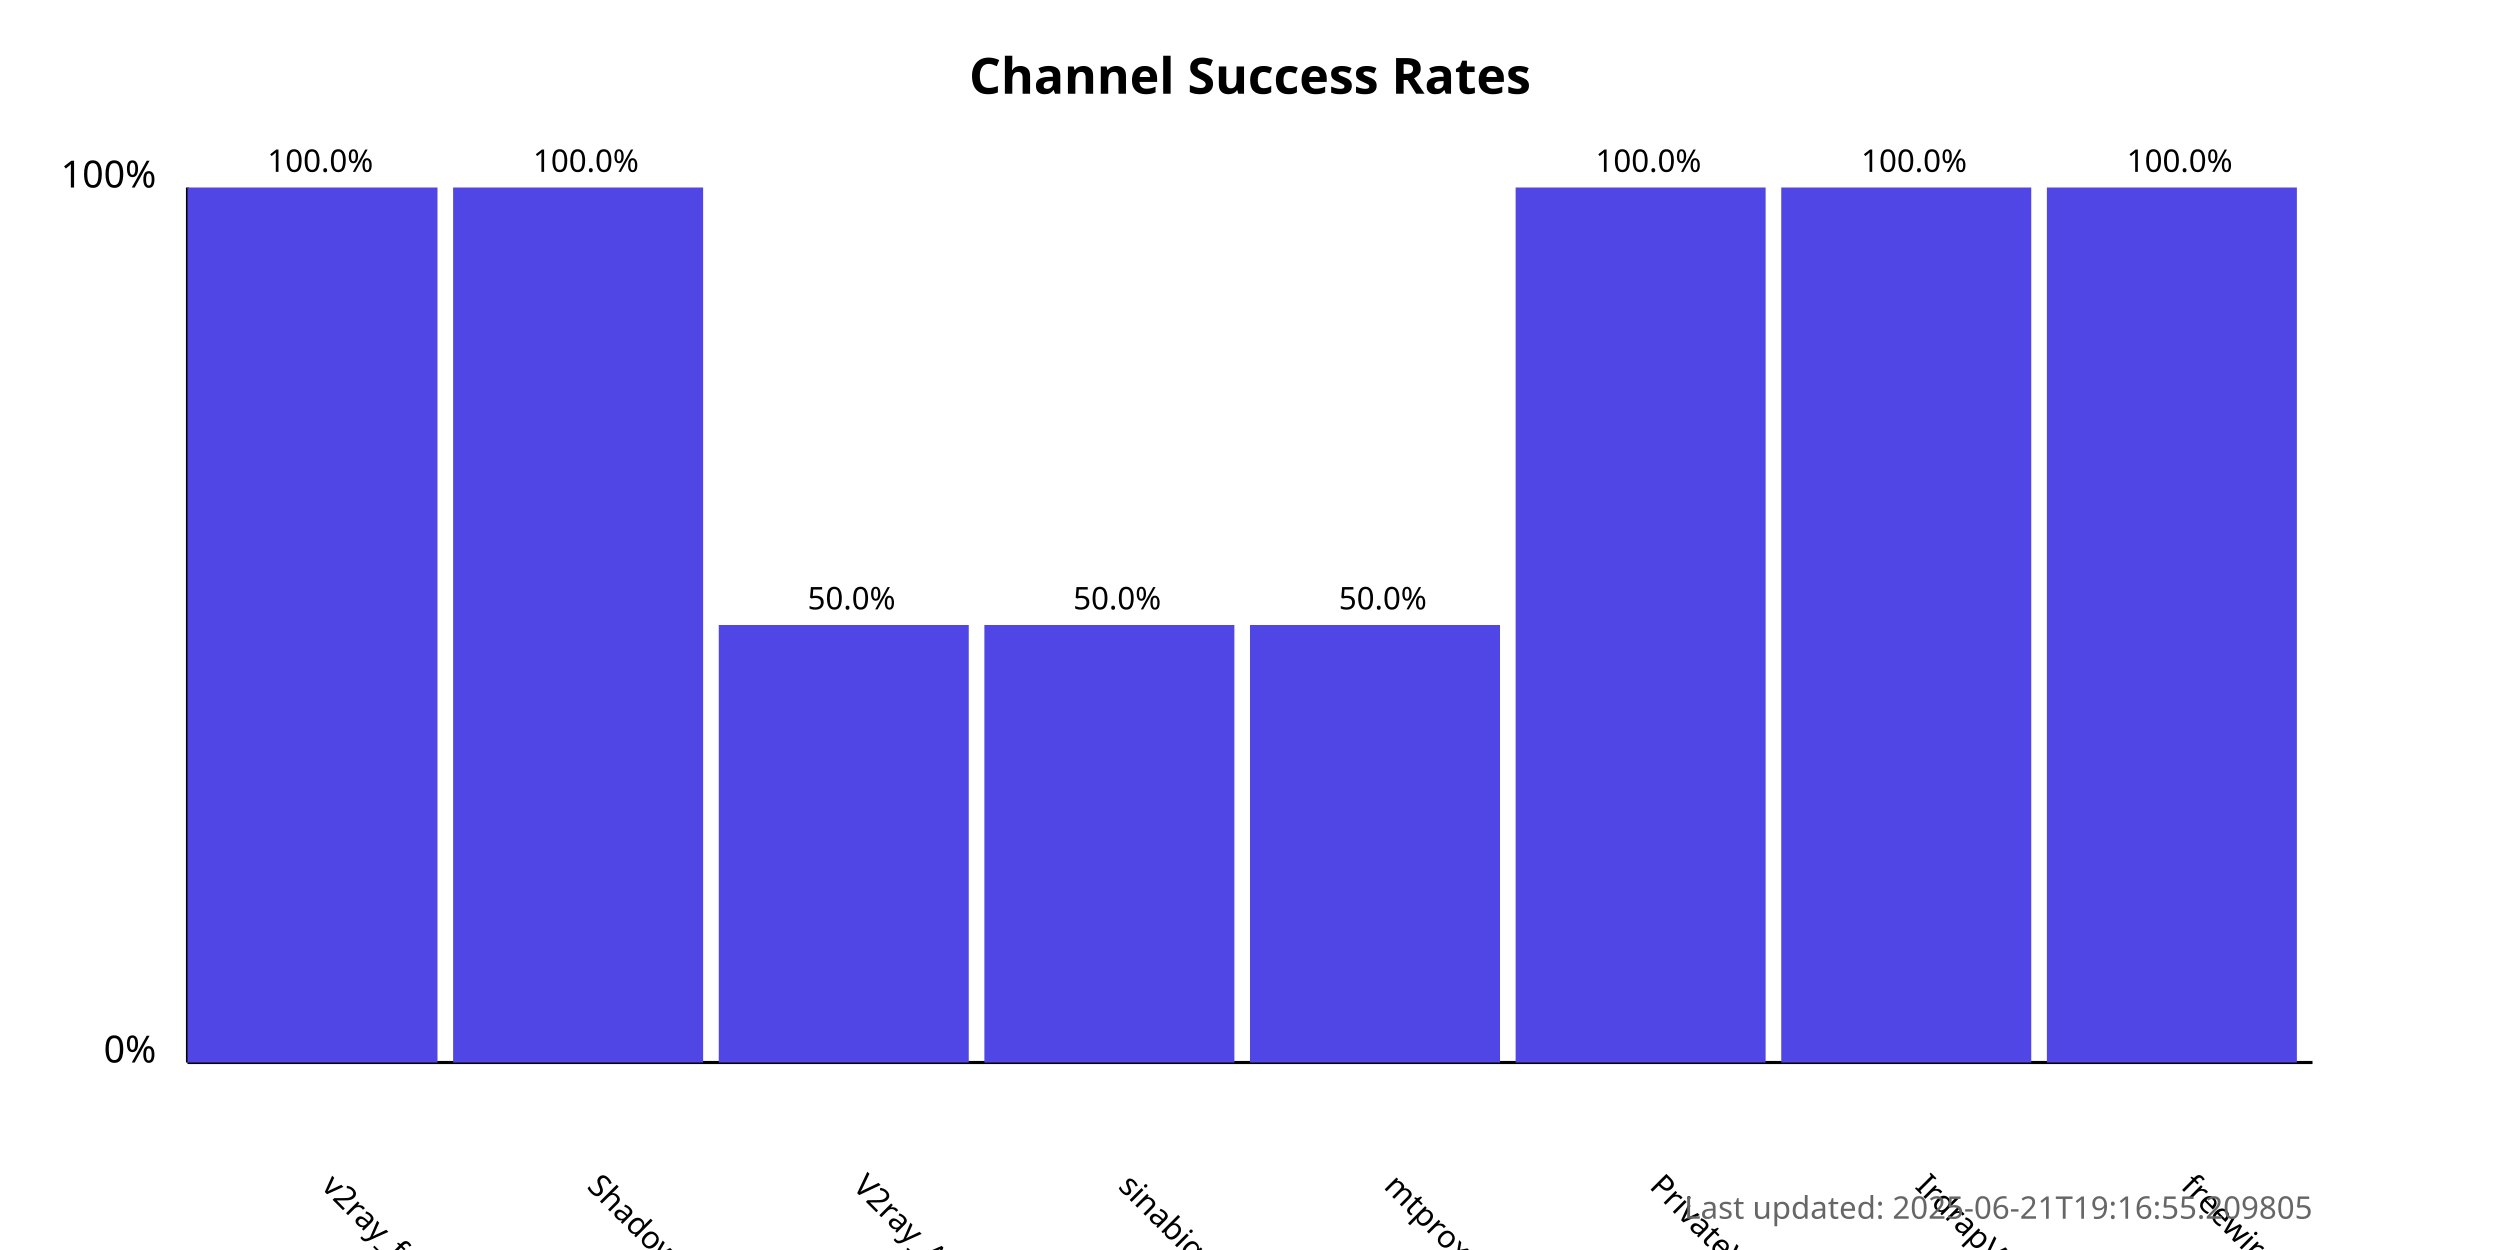
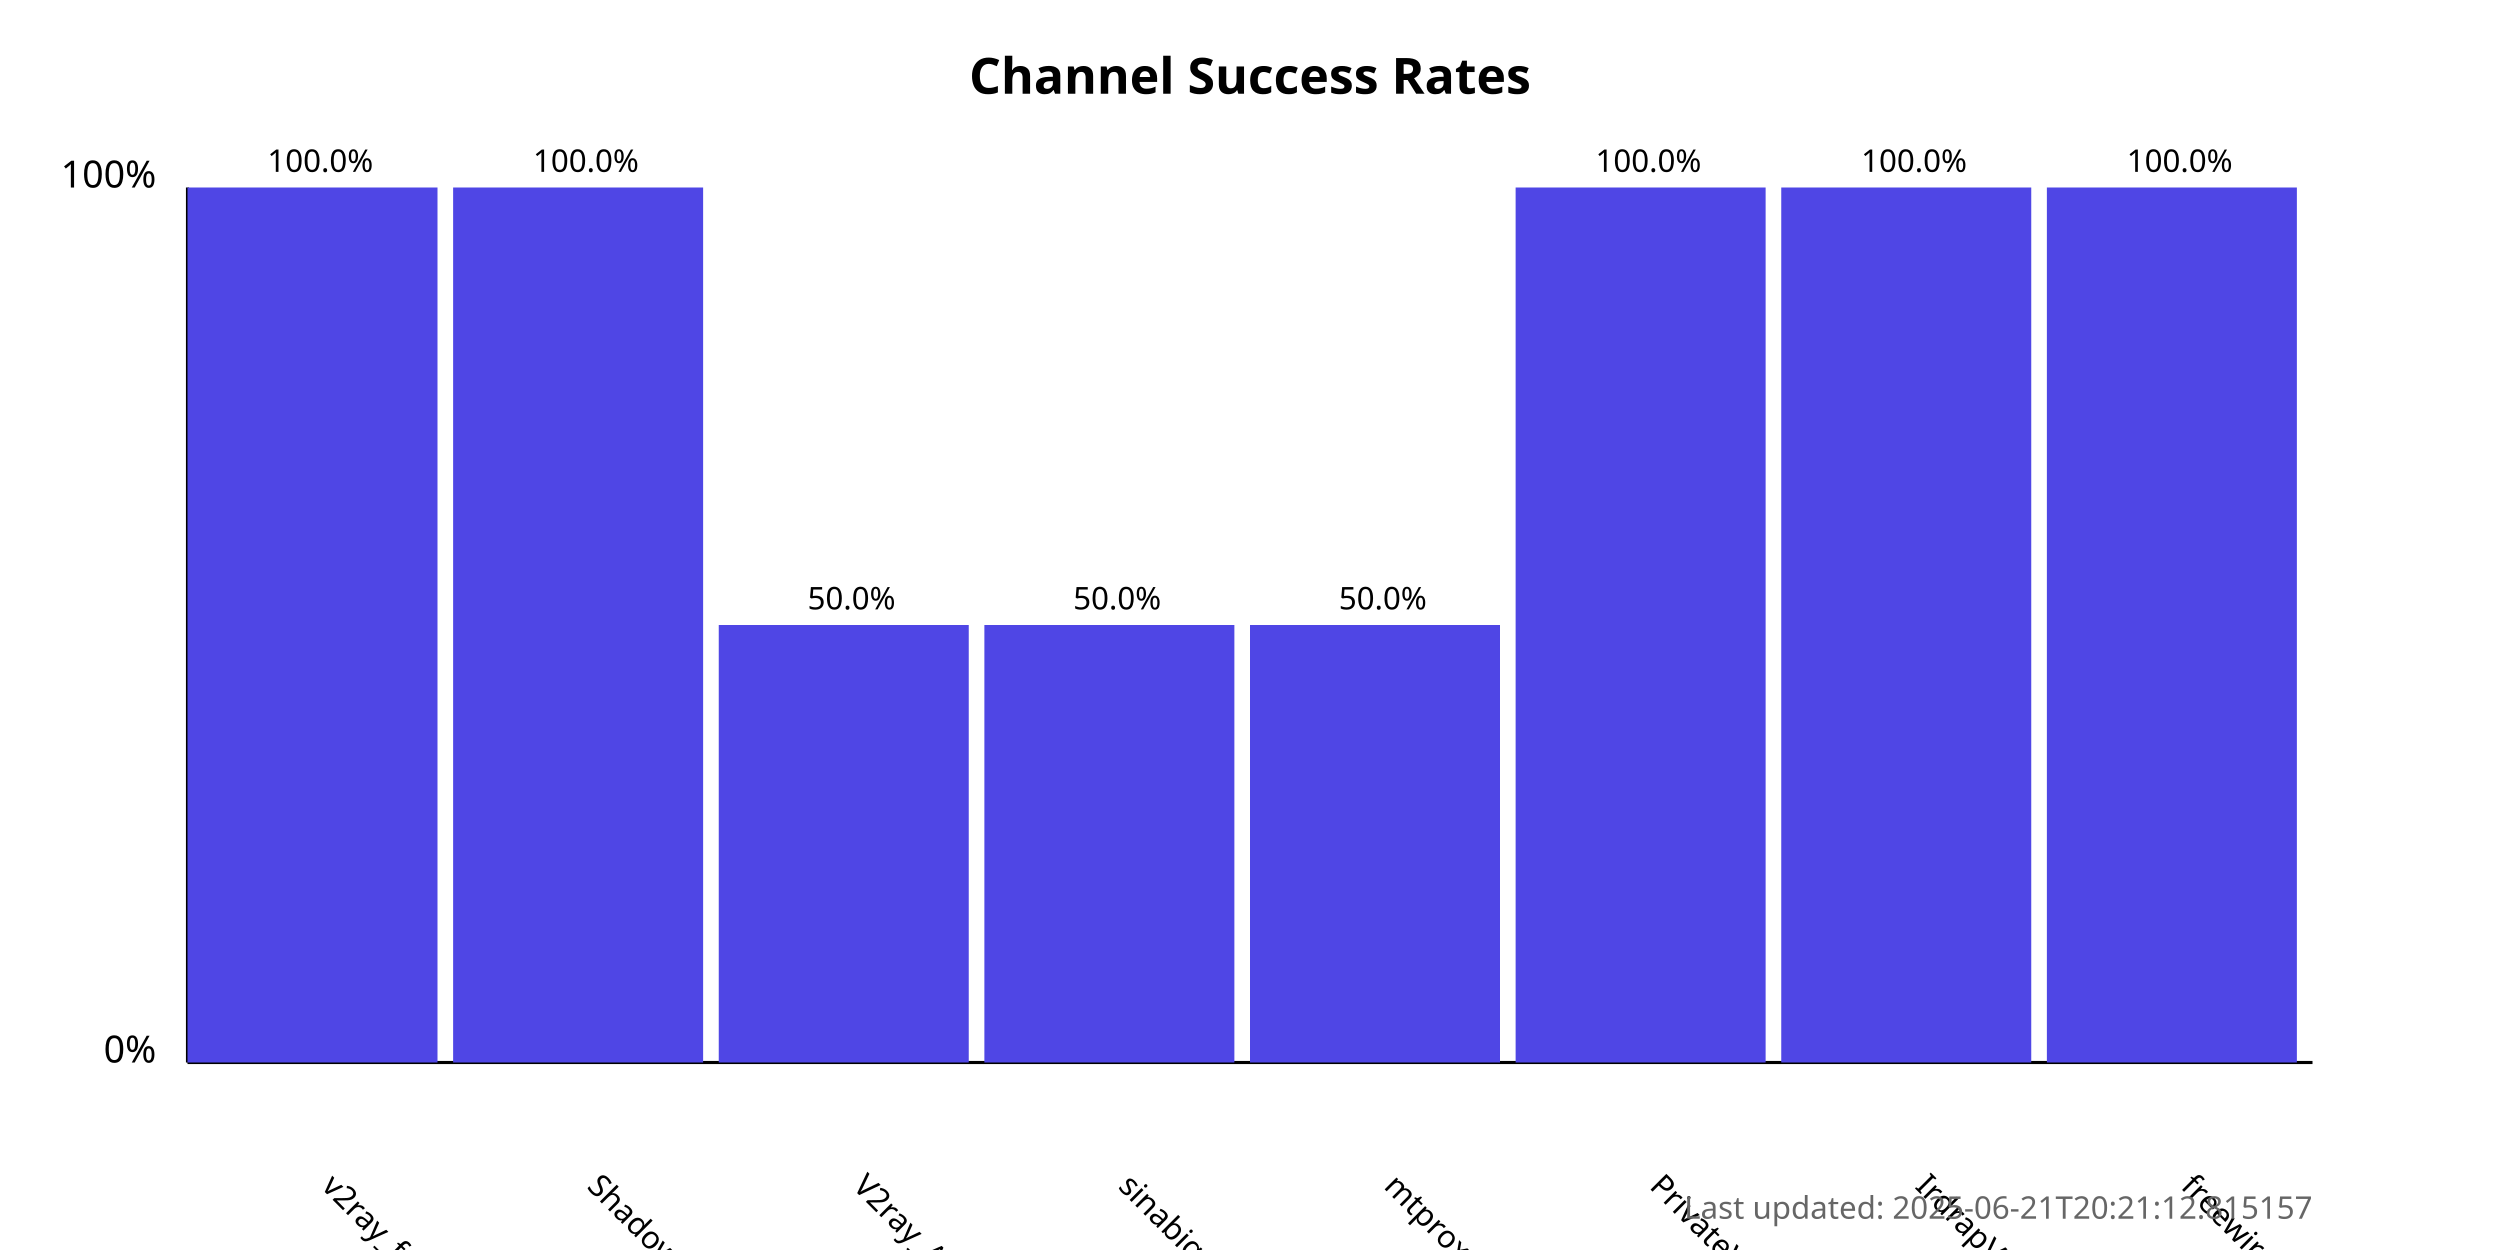
<svg xmlns="http://www.w3.org/2000/svg" width="800" height="400">
  <style>
            .chart-title { font: bold 16px sans-serif; }
            .axis-label { font: 12px sans-serif; }
            .tick-label { font: 10px sans-serif; }
            .bar { fill: #4f46e5; }
            .bar:hover { fill: #6366f1; }
            .timestamp { font: 10px sans-serif; fill: #666; }
        </style>
  <text x="400.0" y="30" text-anchor="middle" class="chart-title">
            Channel Success Rates
        </text>
  <line x1="60" y1="340" x2="60" y2="60" stroke="black" stroke-width="1" />
  <line x1="60" y1="340" x2="740" y2="340" stroke="black" stroke-width="1" />
  <text x="50" y="340" text-anchor="end" class="axis-label">0%</text>
  <text x="50" y="60" text-anchor="end" class="axis-label">100%</text>
  <g>
    <rect x="60" y="60.0" width="80.0" height="280.0" class="bar" />
    <text x="102.5" y="380" transform="rotate(45, 102.5, 380)" text-anchor="start" class="tick-label">
                v2ray_free_conf
            </text>
    <text x="102.5" y="55.0" text-anchor="middle" class="tick-label">
                100.0%
            </text>
  </g>
  <g>
    <rect x="145.0" y="60.0" width="80.0" height="280.0" class="bar" />
    <text x="187.5" y="380" transform="rotate(45, 187.5, 380)" text-anchor="start" class="tick-label">
                ShadowProxy66
            </text>
    <text x="187.5" y="55.0" text-anchor="middle" class="tick-label">
                100.0%
            </text>
  </g>
  <g>
    <rect x="230.0" y="200.0" width="80.0" height="140.0" class="bar" />
    <text x="272.5" y="380" transform="rotate(45, 272.5, 380)" text-anchor="start" class="tick-label">
                V2ray_Alpha
            </text>
    <text x="272.5" y="195.0" text-anchor="middle" class="tick-label">
                50.0%
            </text>
  </g>
  <g>
    <rect x="315.0" y="200.0" width="80.0" height="140.0" class="bar" />
    <text x="357.5" y="380" transform="rotate(45, 357.5, 380)" text-anchor="start" class="tick-label">
                sinabigo
            </text>
    <text x="357.5" y="195.0" text-anchor="middle" class="tick-label">
                50.0%
            </text>
  </g>
  <g>
    <rect x="400.0" y="200.0" width="80.0" height="140.0" class="bar" />
    <text x="442.5" y="380" transform="rotate(45, 442.5, 380)" text-anchor="start" class="tick-label">
                mtproxy_lists
            </text>
    <text x="442.5" y="195.0" text-anchor="middle" class="tick-label">
                50.0%
            </text>
  </g>
  <g>
    <rect x="485.0" y="60.0" width="80.0" height="280.0" class="bar" />
    <text x="527.5" y="380" transform="rotate(45, 527.5, 380)" text-anchor="start" class="tick-label">
                PrivateVPNs
            </text>
    <text x="527.5" y="55.0" text-anchor="middle" class="tick-label">
                100.0%
            </text>
  </g>
  <g>
    <rect x="570.0" y="60.0" width="80.0" height="280.0" class="bar" />
    <text x="612.5" y="380" transform="rotate(45, 612.5, 380)" text-anchor="start" class="tick-label">
                IrdrapVPNnews
            </text>
    <text x="612.5" y="55.0" text-anchor="middle" class="tick-label">
                100.0%
            </text>
  </g>
  <g>
    <rect x="655.0" y="60.0" width="80.0" height="280.0" class="bar" />
    <text x="697.5" y="380" transform="rotate(45, 697.5, 380)" text-anchor="start" class="tick-label">
                freewireguard
            </text>
    <text x="697.5" y="55.0" text-anchor="middle" class="tick-label">
                100.0%
            </text>
  </g>
  <text x="740" y="390" text-anchor="end" class="timestamp">
-             Last updated: 2025-06-21T19:16:55.209805
+             Last updated: 2025-06-21T20:21:12.815157
        </text>
</svg>
